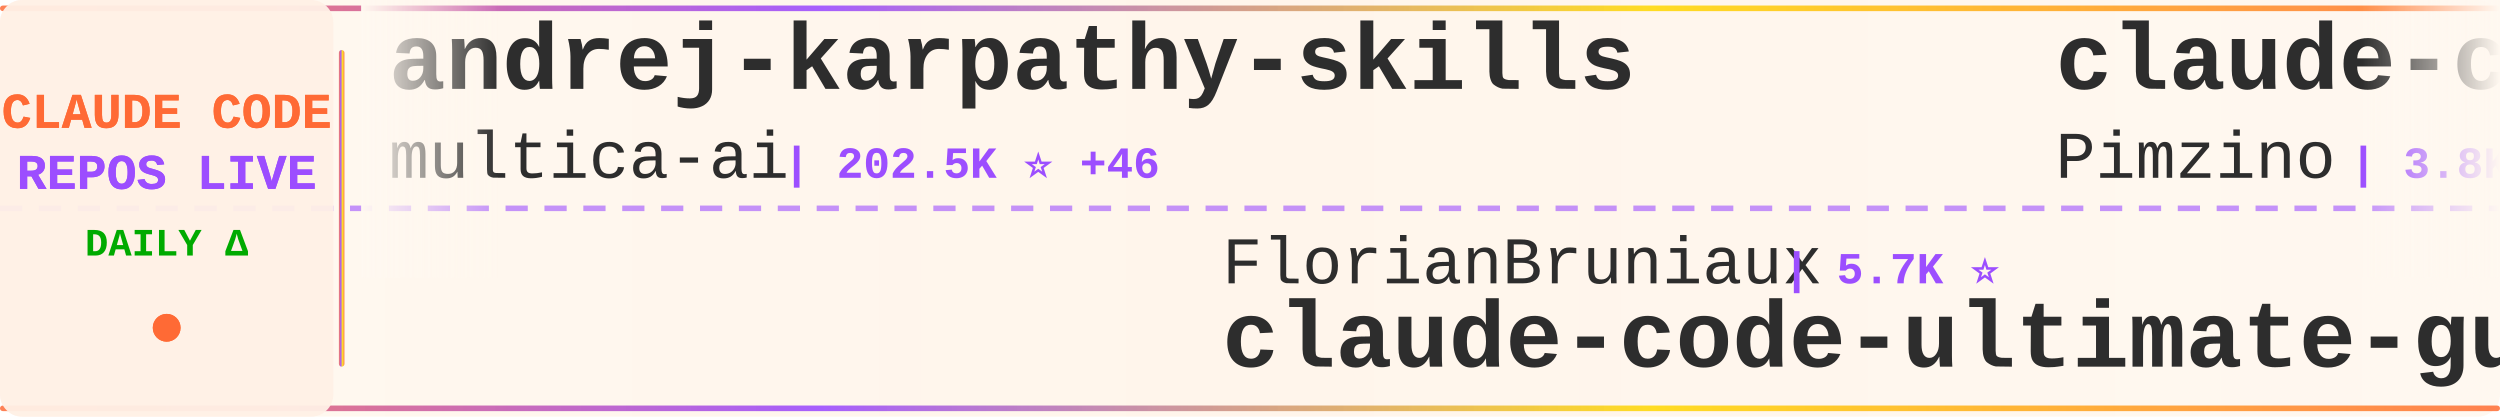
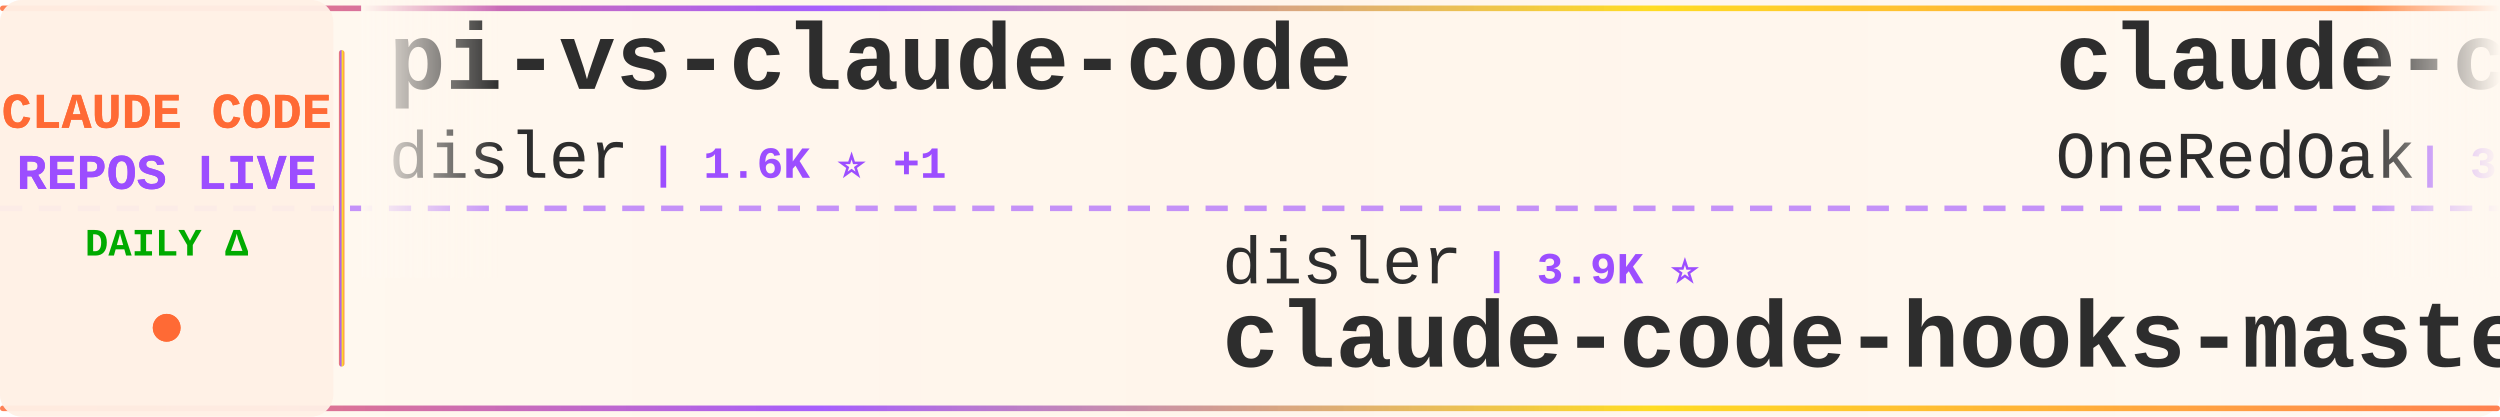
<svg xmlns="http://www.w3.org/2000/svg" width="900" height="150">
  <defs>
    <linearGradient id="tickerBg" x1="0%" y1="0%" x2="100%" y2="0%">
      <stop offset="0%" style="stop-color:#fff8f0;stop-opacity:0.98" />
      <stop offset="50%" style="stop-color:#fff5eb;stop-opacity:1" />
      <stop offset="100%" style="stop-color:#fff8f0;stop-opacity:0.98" />
    </linearGradient>
    <linearGradient id="borderGrad" x1="0%" y1="0%" x2="100%" y2="0%">
      <stop offset="0%" style="stop-color:#FF6B35;stop-opacity:0.85">
        <animate attributeName="stop-opacity" values="0.85;1;0.85" dur="2s" repeatCount="indefinite" />
      </stop>
      <stop offset="33%" style="stop-color:#9C4EFF;stop-opacity:0.9">
        <animate attributeName="stop-opacity" values="0.9;1;0.9" dur="2.2s" repeatCount="indefinite" />
      </stop>
      <stop offset="66%" style="stop-color:#FFD700;stop-opacity:0.85">
        <animate attributeName="stop-opacity" values="0.85;1;0.85" dur="1.8s" repeatCount="indefinite" />
      </stop>
      <stop offset="100%" style="stop-color:#FF6B35;stop-opacity:0.85">
        <animate attributeName="stop-opacity" values="0.85;1;0.85" dur="2s" repeatCount="indefinite" />
      </stop>
    </linearGradient>
    <filter id="textGlow">
      <feGaussianBlur stdDeviation="0.15" result="coloredBlur" />
      <feMerge>
        <feMergeNode in="coloredBlur" />
        <feMergeNode in="SourceGraphic" />
      </feMerge>
    </filter>
    <filter id="metricGlow">
      <feGaussianBlur stdDeviation="0.2" result="coloredBlur" />
      <feMerge>
        <feMergeNode in="coloredBlur" />
        <feMergeNode in="SourceGraphic" />
      </feMerge>
    </filter>
    <linearGradient id="leftFade" x1="0%" y1="0%" x2="100%" y2="0%">
      <stop offset="0%" style="stop-color:#fff8f0;stop-opacity:1" />
      <stop offset="100%" style="stop-color:#fff8f0;stop-opacity:0" />
    </linearGradient>
    <linearGradient id="rightFade" x1="0%" y1="0%" x2="100%" y2="0%">
      <stop offset="0%" style="stop-color:#fff8f0;stop-opacity:0" />
      <stop offset="100%" style="stop-color:#fff8f0;stop-opacity:1" />
    </linearGradient>
  </defs>
  <rect width="900" height="150" fill="url(#tickerBg)" rx="8" />
  <rect x="0" y="2" width="900" height="2" fill="url(#borderGrad)" rx="1" />
  <rect x="0" y="146" width="900" height="2" fill="url(#borderGrad)" rx="1" />
  <line x1="0" y1="75" x2="900" y2="75" stroke="#9C4EFF" stroke-width="2" stroke-dasharray="8 6" opacity="0.6" />
  <rect x="0" y="0" width="120" height="150" fill="#fff0e6" opacity="0.95" rx="8" />
  <text x="60" y="46" font-family="'Courier New', monospace" font-size="18" font-weight="bold" fill="#FF6B35" text-anchor="middle" filter="url(#textGlow)">
    CLAUDE CODE
  </text>
  <text x="60" y="68" font-family="'Courier New', monospace" font-size="18" font-weight="bold" fill="#9C4EFF" text-anchor="middle" filter="url(#textGlow)">
    REPOS LIVE
  </text>
  <text x="60" y="92" font-family="'Courier New', monospace" font-size="14" font-weight="bold" fill="#00aa00" text-anchor="middle">
    DAILY Δ
  </text>
  <circle cx="60" cy="118" r="5" fill="#FF6B35" filter="url(#metricGlow)">
    <animate attributeName="r" values="4;6;4" dur="1.5s" repeatCount="indefinite" />
    <animate attributeName="opacity" values="0.6;1;0.6" dur="1.5s" repeatCount="indefinite" />
  </circle>
  <rect x="122" y="18" width="2" height="114" fill="url(#borderGrad)" rx="1" />
  <clipPath id="tickerClip">
    <rect x="130" y="0" width="770" height="150" />
  </clipPath>
  <g clip-path="url(#tickerClip)">
    <g id="tickerItems">
      <animateTransform attributeName="transform" attributeType="XML" type="translate" from="0 0" to="-3000 0" dur="54s" repeatCount="indefinite" />
      <g transform="translate(0, 0)">
-         <text x="140" y="32" font-family="'Courier New', monospace" font-size="34" font-weight="bold" fill="#2d2d2d">andrej-karpathy-skills</text>
-         <text x="140" y="64" font-family="'Courier New', monospace" font-size="24" font-weight="normal" fill="#2d2d2d" opacity="1.0">multica-ai</text>
-         <text x="282" y="64" font-family="'Courier New', monospace" font-size="16" font-weight="bold" fill="#9C4EFF"> | 202.5K ⭐ +46</text>
+         <text x="140" y="32" font-family="'Courier New', monospace" font-size="34" font-weight="bold" fill="#2d2d2d">pi-vs-claude-code</text>
+         <text x="140" y="64" font-family="'Courier New', monospace" font-size="24" font-weight="normal" fill="#2d2d2d" opacity="1.0">disler</text>
+         <text x="234" y="64" font-family="'Courier New', monospace" font-size="16" font-weight="bold" fill="#9C4EFF"> | 1.6K ⭐ +1</text>
      </g>
      <g transform="translate(300, 0)">
-         <text x="140" y="102" font-family="'Courier New', monospace" font-size="24" font-weight="normal" fill="#2d2d2d" opacity="1.0">FlorianBruniaux</text>
-         <text x="342" y="102" font-family="'Courier New', monospace" font-size="16" font-weight="bold" fill="#9C4EFF"> | 5.7K ⭐</text>
-         <text x="140" y="132" font-family="'Courier New', monospace" font-size="34" font-weight="bold" fill="#2d2d2d">claude-code-ultimate-gui...</text>
+         <text x="140" y="102" font-family="'Courier New', monospace" font-size="24" font-weight="normal" fill="#2d2d2d" opacity="1.0">disler</text>
+         <text x="234" y="102" font-family="'Courier New', monospace" font-size="16" font-weight="bold" fill="#9C4EFF"> | 3.9K ⭐</text>
+         <text x="140" y="132" font-family="'Courier New', monospace" font-size="34" font-weight="bold" fill="#2d2d2d">claude-code-hooks-master...</text>
      </g>
      <g transform="translate(600, 0)">
+         <text x="140" y="32" font-family="'Courier New', monospace" font-size="34" font-weight="bold" fill="#2d2d2d">claude-code-workflows</text>
+         <text x="140" y="64" font-family="'Courier New', monospace" font-size="24" font-weight="normal" fill="#2d2d2d" opacity="1.0">OneRedOak</text>
+         <text x="270" y="64" font-family="'Courier New', monospace" font-size="16" font-weight="bold" fill="#9C4EFF"> | 3.9K ⭐</text>
+       </g>
+       <g transform="translate(900, 0)">
+         <text x="140" y="102" font-family="'Courier New', monospace" font-size="24" font-weight="normal" fill="#2d2d2d" opacity="1.0">digitalsamba</text>
+         <text x="306" y="102" font-family="'Courier New', monospace" font-size="16" font-weight="bold" fill="#9C4EFF"> | 1.9K ⭐ -1</text>
+         <text x="140" y="132" font-family="'Courier New', monospace" font-size="34" font-weight="bold" fill="#2d2d2d">claude-code-video-toolki...</text>
+       </g>
+       <g transform="translate(1200, 0)">
+         <text x="140" y="32" font-family="'Courier New', monospace" font-size="34" font-weight="bold" fill="#2d2d2d">claude-code-local</text>
+         <text x="140" y="64" font-family="'Courier New', monospace" font-size="24" font-weight="normal" fill="#2d2d2d" opacity="1.0">nicedreamzapp</text>
+         <text x="318" y="64" font-family="'Courier New', monospace" font-size="16" font-weight="bold" fill="#9C4EFF"> | 3.2K ⭐</text>
+       </g>
+       <g transform="translate(1500, 0)">
+         <text x="140" y="102" font-family="'Courier New', monospace" font-size="24" font-weight="normal" fill="#2d2d2d" opacity="1.0">rohitg00</text>
+         <text x="258" y="102" font-family="'Courier New', monospace" font-size="16" font-weight="bold" fill="#9C4EFF"> | 2.5K ⭐ +1</text>
+         <text x="140" y="132" font-family="'Courier New', monospace" font-size="34" font-weight="bold" fill="#2d2d2d">awesome-claude-code-tool...</text>
+       </g>
+       <g transform="translate(1800, 0)">
+         <text x="140" y="32" font-family="'Courier New', monospace" font-size="34" font-weight="bold" fill="#2d2d2d">claude-code-proxy</text>
+         <text x="140" y="64" font-family="'Courier New', monospace" font-size="24" font-weight="normal" fill="#2d2d2d" opacity="1.0">1rgs</text>
+         <text x="210" y="64" font-family="'Courier New', monospace" font-size="16" font-weight="bold" fill="#9C4EFF"> | 3.7K ⭐</text>
+       </g>
+       <g transform="translate(2100, 0)">
+         <text x="140" y="102" font-family="'Courier New', monospace" font-size="24" font-weight="normal" fill="#2d2d2d" opacity="1.0">huangjia2019</text>
+         <text x="306" y="102" font-family="'Courier New', monospace" font-size="16" font-weight="bold" fill="#9C4EFF"> | 1.1K ⭐</text>
+         <text x="140" y="132" font-family="'Courier New', monospace" font-size="34" font-weight="bold" fill="#2d2d2d">claude-code-engineering</text>
+       </g>
+       <g transform="translate(2400, 0)">
        <text x="140" y="32" font-family="'Courier New', monospace" font-size="34" font-weight="bold" fill="#2d2d2d">claude-code-spec-workflo...</text>
        <text x="140" y="64" font-family="'Courier New', monospace" font-size="24" font-weight="normal" fill="#2d2d2d" opacity="1.0">Pimzino</text>
-         <text x="246" y="64" font-family="'Courier New', monospace" font-size="16" font-weight="bold" fill="#9C4EFF"> | 3.8K ⭐</text>
-       </g>
-       <g transform="translate(900, 0)">
-         <text x="140" y="102" font-family="'Courier New', monospace" font-size="24" font-weight="normal" fill="#2d2d2d" opacity="1.0">OneRedOak</text>
-         <text x="270" y="102" font-family="'Courier New', monospace" font-size="16" font-weight="bold" fill="#9C4EFF"> | 3.9K ⭐</text>
-         <text x="140" y="132" font-family="'Courier New', monospace" font-size="34" font-weight="bold" fill="#2d2d2d">claude-code-workflows</text>
-       </g>
-       <g transform="translate(1200, 0)">
-         <text x="140" y="32" font-family="'Courier New', monospace" font-size="34" font-weight="bold" fill="#2d2d2d">claude-code-security-rev...</text>
-         <text x="140" y="64" font-family="'Courier New', monospace" font-size="24" font-weight="normal" fill="#2d2d2d" opacity="1.0">anthropics</text>
-         <text x="282" y="64" font-family="'Courier New', monospace" font-size="16" font-weight="bold" fill="#9C4EFF"> | 5.9K ⭐</text>
-       </g>
-       <g transform="translate(1500, 0)">
-         <text x="140" y="102" font-family="'Courier New', monospace" font-size="24" font-weight="normal" fill="#2d2d2d" opacity="1.0">digitalsamba</text>
-         <text x="306" y="102" font-family="'Courier New', monospace" font-size="16" font-weight="bold" fill="#9C4EFF"> | 1.9K ⭐</text>
-         <text x="140" y="132" font-family="'Courier New', monospace" font-size="34" font-weight="bold" fill="#2d2d2d">claude-code-video-toolki...</text>
-       </g>
-       <g transform="translate(1800, 0)">
-         <text x="140" y="32" font-family="'Courier New', monospace" font-size="34" font-weight="bold" fill="#2d2d2d">claude_codex_bridge</text>
-         <text x="140" y="64" font-family="'Courier New', monospace" font-size="24" font-weight="normal" fill="#2d2d2d" opacity="1.0">SeemSeam</text>
-         <text x="258" y="64" font-family="'Courier New', monospace" font-size="16" font-weight="bold" fill="#9C4EFF"> | 3.4K ⭐ +1</text>
-       </g>
-       <g transform="translate(2100, 0)">
-         <text x="140" y="102" font-family="'Courier New', monospace" font-size="24" font-weight="normal" fill="#2d2d2d" opacity="1.0">krusemediallc</text>
-         <text x="318" y="102" font-family="'Courier New', monospace" font-size="16" font-weight="bold" fill="#9C4EFF"> | 1.2K ⭐</text>
-         <text x="140" y="132" font-family="'Courier New', monospace" font-size="34" font-weight="bold" fill="#2d2d2d">arcads-claude-code</text>
-       </g>
-       <g transform="translate(2400, 0)">
-         <text x="140" y="32" font-family="'Courier New', monospace" font-size="34" font-weight="bold" fill="#2d2d2d">claude-code-source-code-...</text>
-         <text x="140" y="64" font-family="'Courier New', monospace" font-size="24" font-weight="normal" fill="#2d2d2d" opacity="1.0">ghuntley</text>
-         <text x="258" y="64" font-family="'Courier New', monospace" font-size="16" font-weight="bold" fill="#9C4EFF"> | 989 ⭐</text>
+         <text x="246" y="64" font-family="'Courier New', monospace" font-size="16" font-weight="bold" fill="#9C4EFF"> | 3.8K ⭐ +1</text>
      </g>
      <g transform="translate(2700, 0)">
-         <text x="140" y="102" font-family="'Courier New', monospace" font-size="24" font-weight="normal" fill="#2d2d2d" opacity="1.0">frankbria</text>
-         <text x="270" y="102" font-family="'Courier New', monospace" font-size="16" font-weight="bold" fill="#9C4EFF"> | 9.6K ⭐ +1</text>
-         <text x="140" y="132" font-family="'Courier New', monospace" font-size="34" font-weight="bold" fill="#2d2d2d">ralph-claude-code</text>
+         <text x="140" y="102" font-family="'Courier New', monospace" font-size="24" font-weight="normal" fill="#2d2d2d" opacity="1.0">ghuntley</text>
+         <text x="258" y="102" font-family="'Courier New', monospace" font-size="16" font-weight="bold" fill="#9C4EFF"> | 989 ⭐</text>
+         <text x="140" y="132" font-family="'Courier New', monospace" font-size="34" font-weight="bold" fill="#2d2d2d">claude-code-source-code-...</text>
      </g>
      <g transform="translate(3000, 0)">
-         <text x="140" y="32" font-family="'Courier New', monospace" font-size="34" font-weight="bold" fill="#2d2d2d">andrej-karpathy-skills</text>
-         <text x="140" y="64" font-family="'Courier New', monospace" font-size="24" font-weight="normal" fill="#2d2d2d" opacity="1.0">multica-ai</text>
-         <text x="282" y="64" font-family="'Courier New', monospace" font-size="16" font-weight="bold" fill="#9C4EFF"> | 202.5K ⭐ +46</text>
+         <text x="140" y="32" font-family="'Courier New', monospace" font-size="34" font-weight="bold" fill="#2d2d2d">pi-vs-claude-code</text>
+         <text x="140" y="64" font-family="'Courier New', monospace" font-size="24" font-weight="normal" fill="#2d2d2d" opacity="1.0">disler</text>
+         <text x="234" y="64" font-family="'Courier New', monospace" font-size="16" font-weight="bold" fill="#9C4EFF"> | 1.6K ⭐ +1</text>
      </g>
      <g transform="translate(3300, 0)">
-         <text x="140" y="102" font-family="'Courier New', monospace" font-size="24" font-weight="normal" fill="#2d2d2d" opacity="1.0">FlorianBruniaux</text>
-         <text x="342" y="102" font-family="'Courier New', monospace" font-size="16" font-weight="bold" fill="#9C4EFF"> | 5.7K ⭐</text>
-         <text x="140" y="132" font-family="'Courier New', monospace" font-size="34" font-weight="bold" fill="#2d2d2d">claude-code-ultimate-gui...</text>
+         <text x="140" y="102" font-family="'Courier New', monospace" font-size="24" font-weight="normal" fill="#2d2d2d" opacity="1.0">disler</text>
+         <text x="234" y="102" font-family="'Courier New', monospace" font-size="16" font-weight="bold" fill="#9C4EFF"> | 3.9K ⭐</text>
+         <text x="140" y="132" font-family="'Courier New', monospace" font-size="34" font-weight="bold" fill="#2d2d2d">claude-code-hooks-master...</text>
      </g>
      <g transform="translate(3600, 0)">
-         <text x="140" y="32" font-family="'Courier New', monospace" font-size="34" font-weight="bold" fill="#2d2d2d">claude-code-spec-workflo...</text>
-         <text x="140" y="64" font-family="'Courier New', monospace" font-size="24" font-weight="normal" fill="#2d2d2d" opacity="1.0">Pimzino</text>
-         <text x="246" y="64" font-family="'Courier New', monospace" font-size="16" font-weight="bold" fill="#9C4EFF"> | 3.8K ⭐</text>
+         <text x="140" y="32" font-family="'Courier New', monospace" font-size="34" font-weight="bold" fill="#2d2d2d">claude-code-workflows</text>
+         <text x="140" y="64" font-family="'Courier New', monospace" font-size="24" font-weight="normal" fill="#2d2d2d" opacity="1.0">OneRedOak</text>
+         <text x="270" y="64" font-family="'Courier New', monospace" font-size="16" font-weight="bold" fill="#9C4EFF"> | 3.9K ⭐</text>
      </g>
      <g transform="translate(3900, 0)">
-         <text x="140" y="102" font-family="'Courier New', monospace" font-size="24" font-weight="normal" fill="#2d2d2d" opacity="1.0">OneRedOak</text>
-         <text x="270" y="102" font-family="'Courier New', monospace" font-size="16" font-weight="bold" fill="#9C4EFF"> | 3.9K ⭐</text>
-         <text x="140" y="132" font-family="'Courier New', monospace" font-size="34" font-weight="bold" fill="#2d2d2d">claude-code-workflows</text>
+         <text x="140" y="102" font-family="'Courier New', monospace" font-size="24" font-weight="normal" fill="#2d2d2d" opacity="1.0">digitalsamba</text>
+         <text x="306" y="102" font-family="'Courier New', monospace" font-size="16" font-weight="bold" fill="#9C4EFF"> | 1.9K ⭐ -1</text>
+         <text x="140" y="132" font-family="'Courier New', monospace" font-size="34" font-weight="bold" fill="#2d2d2d">claude-code-video-toolki...</text>
      </g>
    </g>
  </g>
  <rect x="130" y="0" width="50" height="100" fill="url(#leftFade)" />
  <rect x="850" y="0" width="50" height="100" fill="url(#rightFade)" />
</svg>
